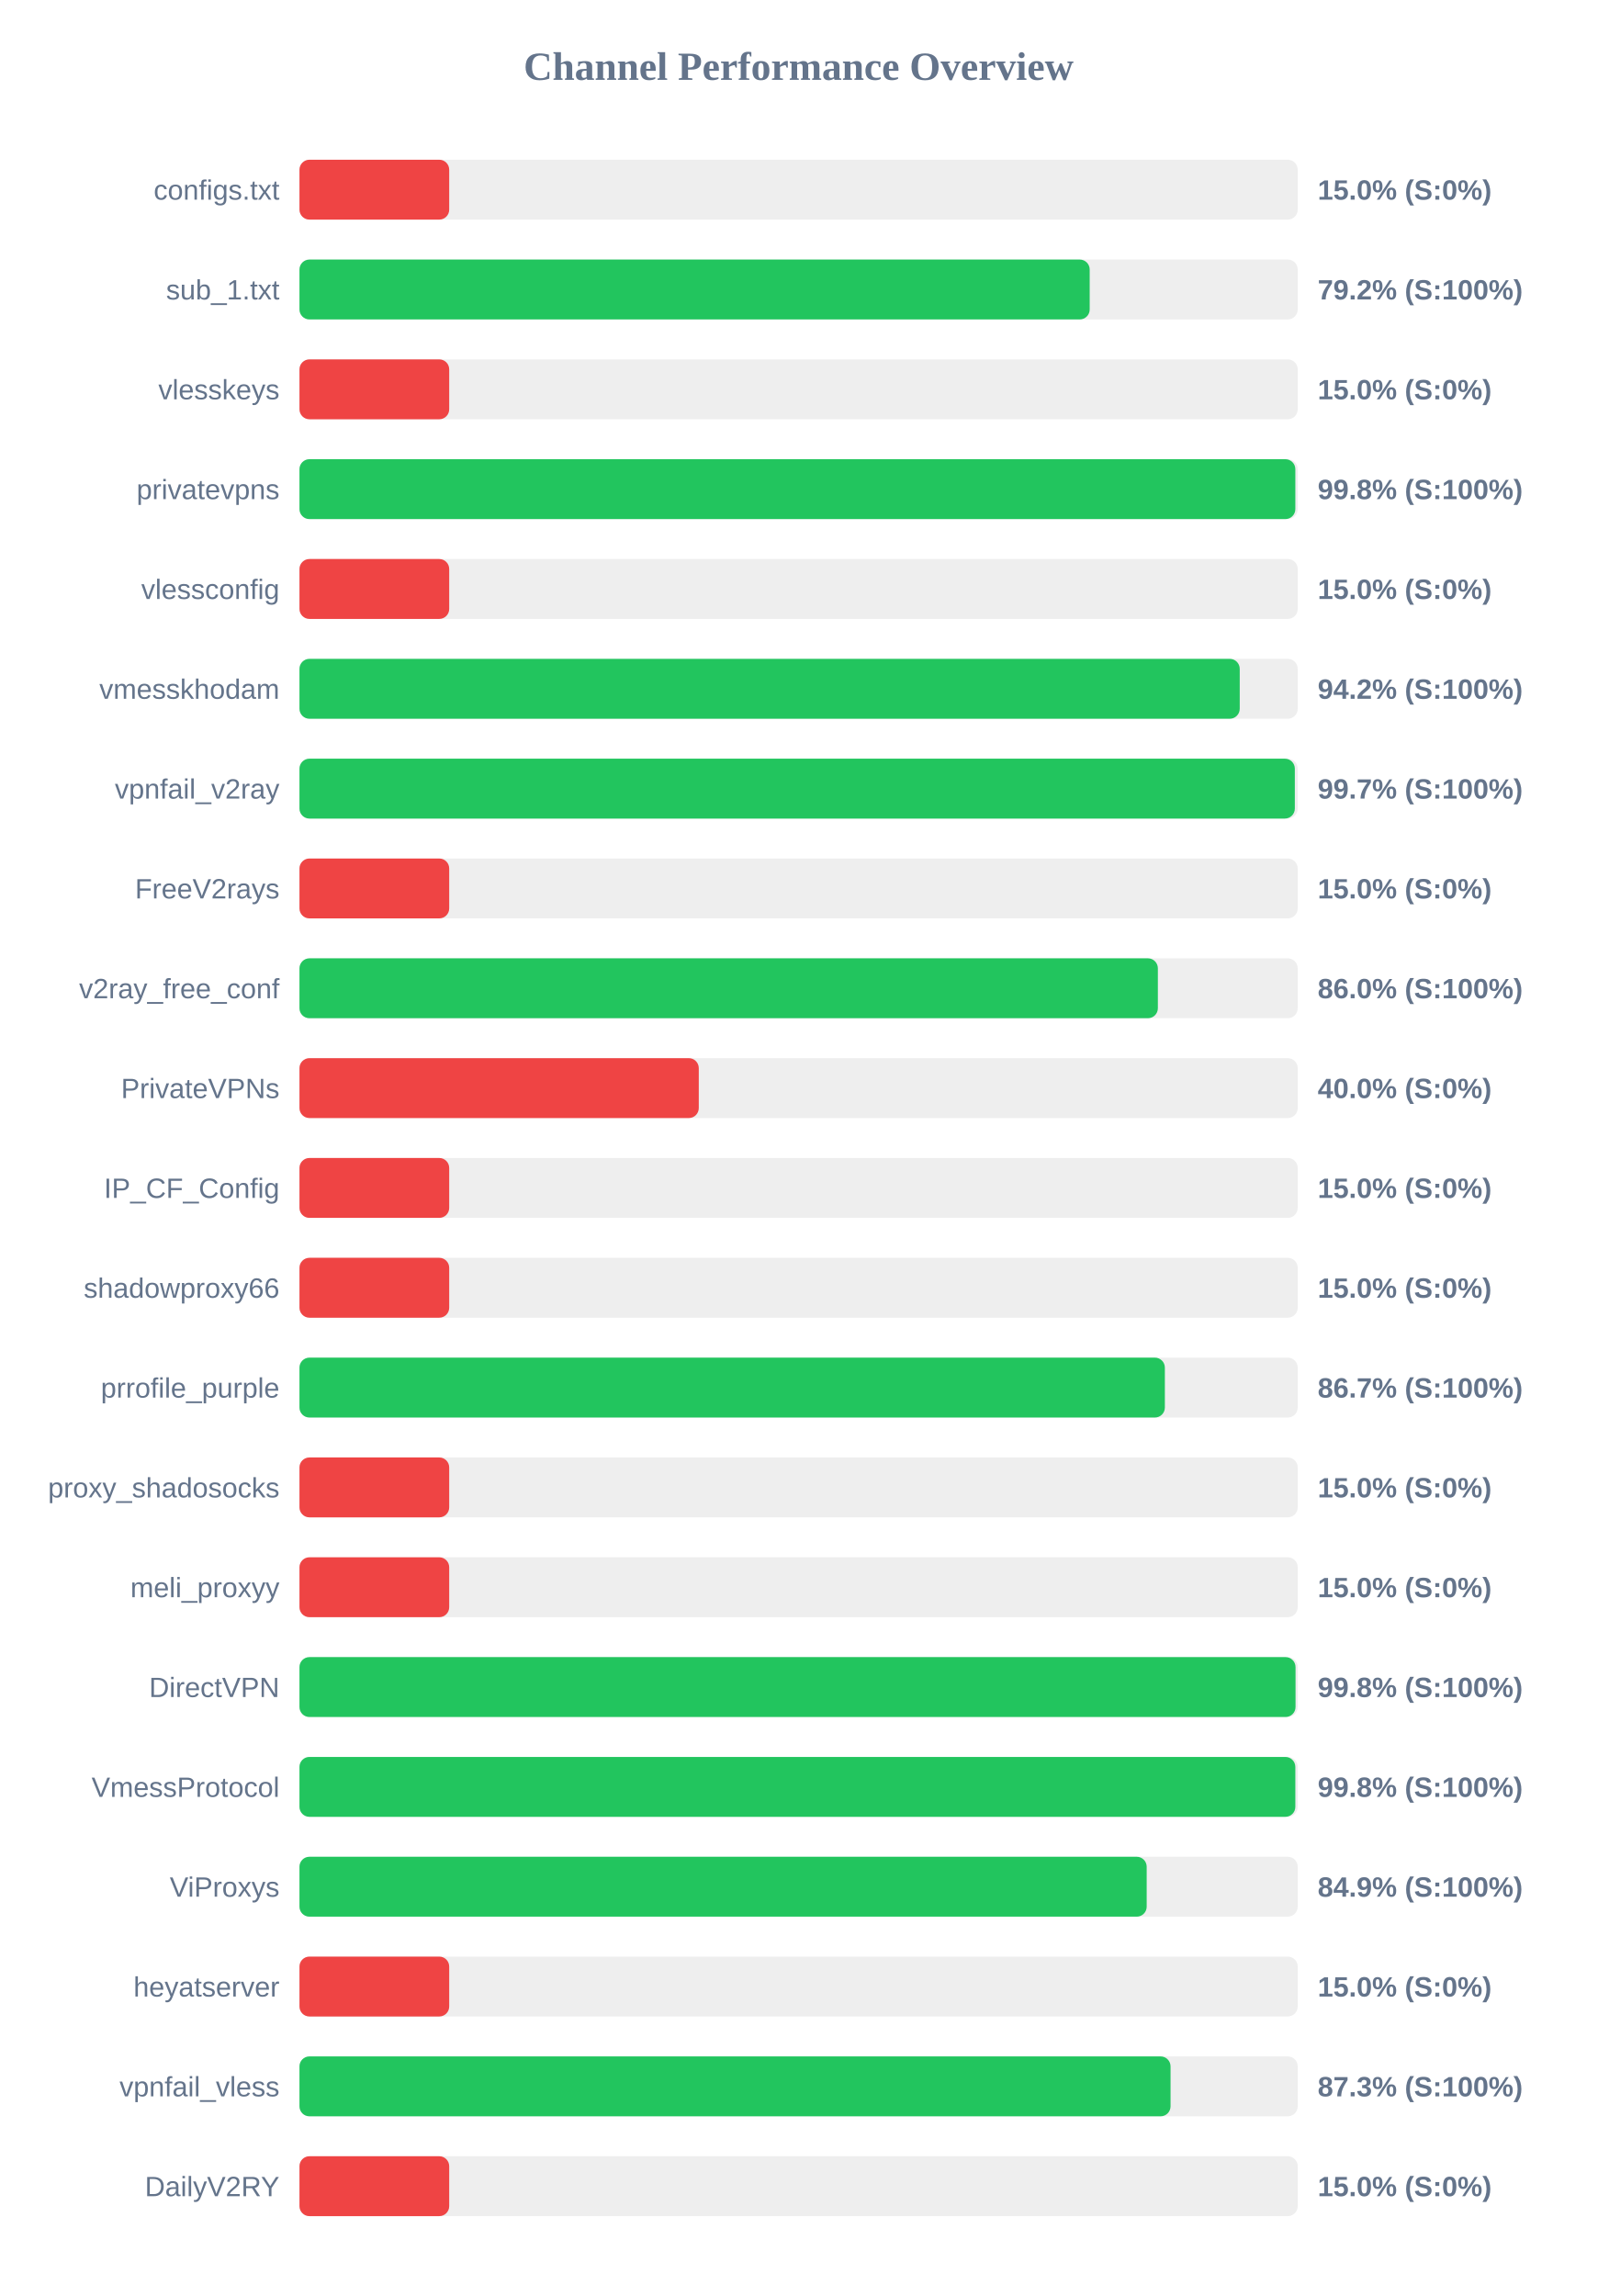
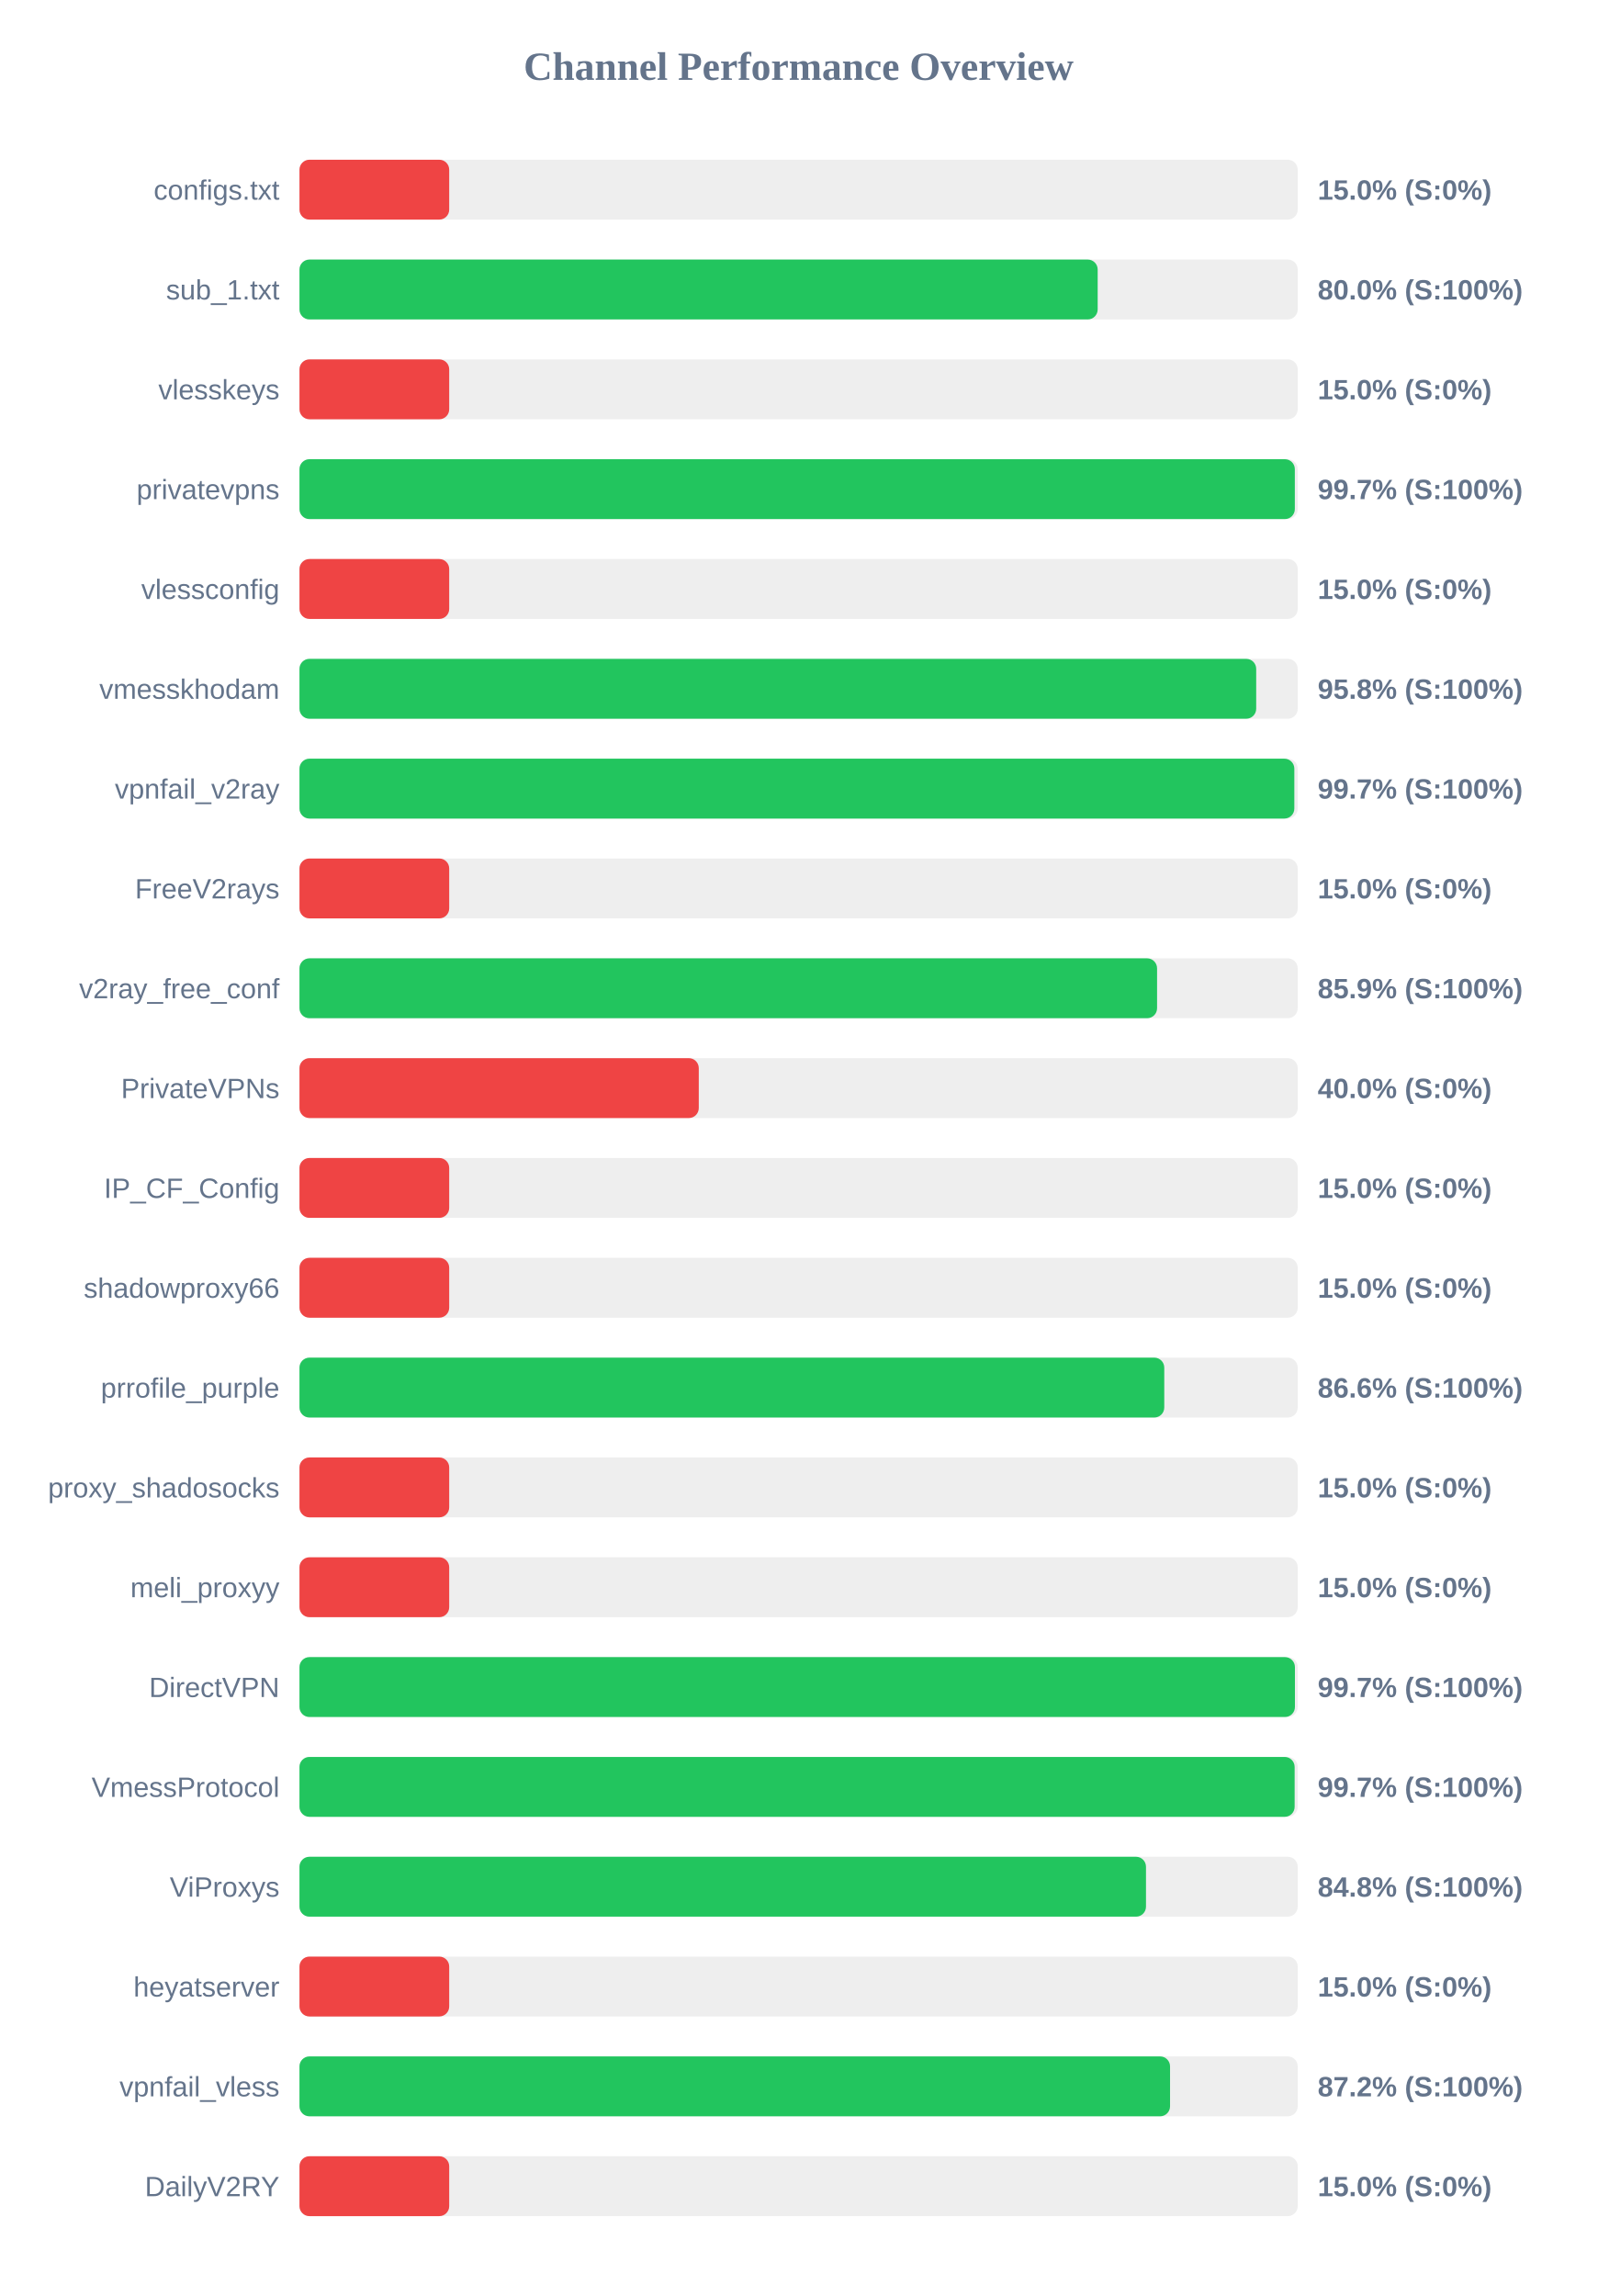
<svg xmlns="http://www.w3.org/2000/svg" width="800" height="1150" version="1.1">
  <style>
        .row { font: 14px Arial; fill: #64748b; }
        .score { font: bold 14px Arial; fill: #64748b; }
    </style>
  <text x="400" y="40" text-anchor="middle" font-size="20px" font-weight="bold" fill="#64748b">Channel Performance Overview</text>
  <rect x="150" y="80" width="500" height="30" fill="#eee" rx="5" />
  <rect x="150" y="80" width="75.0" height="30" fill="#ef4444" rx="5" />
  <text x="140" y="100" text-anchor="end" class="row">configs.txt</text>
  <text x="660" y="100" text-anchor="start" class="score">15.0% (S:0%)</text>
  <rect x="150" y="130" width="500" height="30" fill="#eee" rx="5" />
-   <rect x="150" y="130" width="395.8" height="30" fill="#22c55e" rx="5" />
+   <rect x="150" y="130" width="399.8" height="30" fill="#22c55e" rx="5" />
  <text x="140" y="150" text-anchor="end" class="row">sub_1.txt</text>
-   <text x="660" y="150" text-anchor="start" class="score">79.2% (S:100%)</text>
+   <text x="660" y="150" text-anchor="start" class="score">80.0% (S:100%)</text>
  <rect x="150" y="180" width="500" height="30" fill="#eee" rx="5" />
  <rect x="150" y="180" width="75.0" height="30" fill="#ef4444" rx="5" />
  <text x="140" y="200" text-anchor="end" class="row">vlesskeys</text>
  <text x="660" y="200" text-anchor="start" class="score">15.0% (S:0%)</text>
  <rect x="150" y="230" width="500" height="30" fill="#eee" rx="5" />
-   <rect x="150" y="230" width="498.8" height="30" fill="#22c55e" rx="5" />
+   <rect x="150" y="230" width="498.55" height="30" fill="#22c55e" rx="5" />
  <text x="140" y="250" text-anchor="end" class="row">privatevpns</text>
-   <text x="660" y="250" text-anchor="start" class="score">99.8% (S:100%)</text>
+   <text x="660" y="250" text-anchor="start" class="score">99.7% (S:100%)</text>
  <rect x="150" y="280" width="500" height="30" fill="#eee" rx="5" />
  <rect x="150" y="280" width="75.0" height="30" fill="#ef4444" rx="5" />
  <text x="140" y="300" text-anchor="end" class="row">vlessconfig</text>
  <text x="660" y="300" text-anchor="start" class="score">15.0% (S:0%)</text>
  <rect x="150" y="330" width="500" height="30" fill="#eee" rx="5" />
-   <rect x="150" y="330" width="470.95" height="30" fill="#22c55e" rx="5" />
+   <rect x="150" y="330" width="479.2" height="30" fill="#22c55e" rx="5" />
  <text x="140" y="350" text-anchor="end" class="row">vmesskhodam</text>
-   <text x="660" y="350" text-anchor="start" class="score">94.2% (S:100%)</text>
+   <text x="660" y="350" text-anchor="start" class="score">95.8% (S:100%)</text>
  <rect x="150" y="380" width="500" height="30" fill="#eee" rx="5" />
-   <rect x="150" y="380" width="498.55" height="30" fill="#22c55e" rx="5" />
+   <rect x="150" y="380" width="498.3" height="30" fill="#22c55e" rx="5" />
  <text x="140" y="400" text-anchor="end" class="row">vpnfail_v2ray</text>
  <text x="660" y="400" text-anchor="start" class="score">99.7% (S:100%)</text>
  <rect x="150" y="430" width="500" height="30" fill="#eee" rx="5" />
  <rect x="150" y="430" width="75.0" height="30" fill="#ef4444" rx="5" />
  <text x="140" y="450" text-anchor="end" class="row">FreeV2rays</text>
  <text x="660" y="450" text-anchor="start" class="score">15.0% (S:0%)</text>
  <rect x="150" y="480" width="500" height="30" fill="#eee" rx="5" />
-   <rect x="150" y="480" width="429.95" height="30" fill="#22c55e" rx="5" />
+   <rect x="150" y="480" width="429.55" height="30" fill="#22c55e" rx="5" />
  <text x="140" y="500" text-anchor="end" class="row">v2ray_free_conf</text>
-   <text x="660" y="500" text-anchor="start" class="score">86.0% (S:100%)</text>
+   <text x="660" y="500" text-anchor="start" class="score">85.9% (S:100%)</text>
  <rect x="150" y="530" width="500" height="30" fill="#eee" rx="5" />
  <rect x="150" y="530" width="200.0" height="30" fill="#ef4444" rx="5" />
  <text x="140" y="550" text-anchor="end" class="row">PrivateVPNs</text>
  <text x="660" y="550" text-anchor="start" class="score">40.0% (S:0%)</text>
  <rect x="150" y="580" width="500" height="30" fill="#eee" rx="5" />
  <rect x="150" y="580" width="75.0" height="30" fill="#ef4444" rx="5" />
  <text x="140" y="600" text-anchor="end" class="row">IP_CF_Config</text>
  <text x="660" y="600" text-anchor="start" class="score">15.0% (S:0%)</text>
  <rect x="150" y="630" width="500" height="30" fill="#eee" rx="5" />
  <rect x="150" y="630" width="75.0" height="30" fill="#ef4444" rx="5" />
  <text x="140" y="650" text-anchor="end" class="row">shadowproxy66</text>
  <text x="660" y="650" text-anchor="start" class="score">15.0% (S:0%)</text>
  <rect x="150" y="680" width="500" height="30" fill="#eee" rx="5" />
-   <rect x="150" y="680" width="433.45" height="30" fill="#22c55e" rx="5" />
+   <rect x="150" y="680" width="433.15" height="30" fill="#22c55e" rx="5" />
  <text x="140" y="700" text-anchor="end" class="row">prrofile_purple</text>
-   <text x="660" y="700" text-anchor="start" class="score">86.7% (S:100%)</text>
+   <text x="660" y="700" text-anchor="start" class="score">86.6% (S:100%)</text>
  <rect x="150" y="730" width="500" height="30" fill="#eee" rx="5" />
  <rect x="150" y="730" width="75.0" height="30" fill="#ef4444" rx="5" />
  <text x="140" y="750" text-anchor="end" class="row">proxy_shadosocks</text>
  <text x="660" y="750" text-anchor="start" class="score">15.0% (S:0%)</text>
  <rect x="150" y="780" width="500" height="30" fill="#eee" rx="5" />
  <rect x="150" y="780" width="75.0" height="30" fill="#ef4444" rx="5" />
  <text x="140" y="800" text-anchor="end" class="row">meli_proxyy</text>
  <text x="660" y="800" text-anchor="start" class="score">15.0% (S:0%)</text>
  <rect x="150" y="830" width="500" height="30" fill="#eee" rx="5" />
-   <rect x="150" y="830" width="498.9" height="30" fill="#22c55e" rx="5" />
+   <rect x="150" y="830" width="498.6" height="30" fill="#22c55e" rx="5" />
  <text x="140" y="850" text-anchor="end" class="row">DirectVPN</text>
-   <text x="660" y="850" text-anchor="start" class="score">99.8% (S:100%)</text>
+   <text x="660" y="850" text-anchor="start" class="score">99.7% (S:100%)</text>
  <rect x="150" y="880" width="500" height="30" fill="#eee" rx="5" />
-   <rect x="150" y="880" width="498.8" height="30" fill="#22c55e" rx="5" />
+   <rect x="150" y="880" width="498.45" height="30" fill="#22c55e" rx="5" />
  <text x="140" y="900" text-anchor="end" class="row">VmessProtocol</text>
-   <text x="660" y="900" text-anchor="start" class="score">99.8% (S:100%)</text>
+   <text x="660" y="900" text-anchor="start" class="score">99.7% (S:100%)</text>
  <rect x="150" y="930" width="500" height="30" fill="#eee" rx="5" />
-   <rect x="150" y="930" width="424.35" height="30" fill="#22c55e" rx="5" />
+   <rect x="150" y="930" width="424.0" height="30" fill="#22c55e" rx="5" />
  <text x="140" y="950" text-anchor="end" class="row">ViProxys</text>
-   <text x="660" y="950" text-anchor="start" class="score">84.9% (S:100%)</text>
+   <text x="660" y="950" text-anchor="start" class="score">84.8% (S:100%)</text>
  <rect x="150" y="980" width="500" height="30" fill="#eee" rx="5" />
  <rect x="150" y="980" width="75.0" height="30" fill="#ef4444" rx="5" />
  <text x="140" y="1000" text-anchor="end" class="row">heyatserver</text>
  <text x="660" y="1000" text-anchor="start" class="score">15.0% (S:0%)</text>
  <rect x="150" y="1030" width="500" height="30" fill="#eee" rx="5" />
-   <rect x="150" y="1030" width="436.3" height="30" fill="#22c55e" rx="5" />
+   <rect x="150" y="1030" width="436.05" height="30" fill="#22c55e" rx="5" />
  <text x="140" y="1050" text-anchor="end" class="row">vpnfail_vless</text>
-   <text x="660" y="1050" text-anchor="start" class="score">87.3% (S:100%)</text>
+   <text x="660" y="1050" text-anchor="start" class="score">87.2% (S:100%)</text>
  <rect x="150" y="1080" width="500" height="30" fill="#eee" rx="5" />
  <rect x="150" y="1080" width="75.0" height="30" fill="#ef4444" rx="5" />
  <text x="140" y="1100" text-anchor="end" class="row">DailyV2RY</text>
  <text x="660" y="1100" text-anchor="start" class="score">15.0% (S:0%)</text>
</svg>
